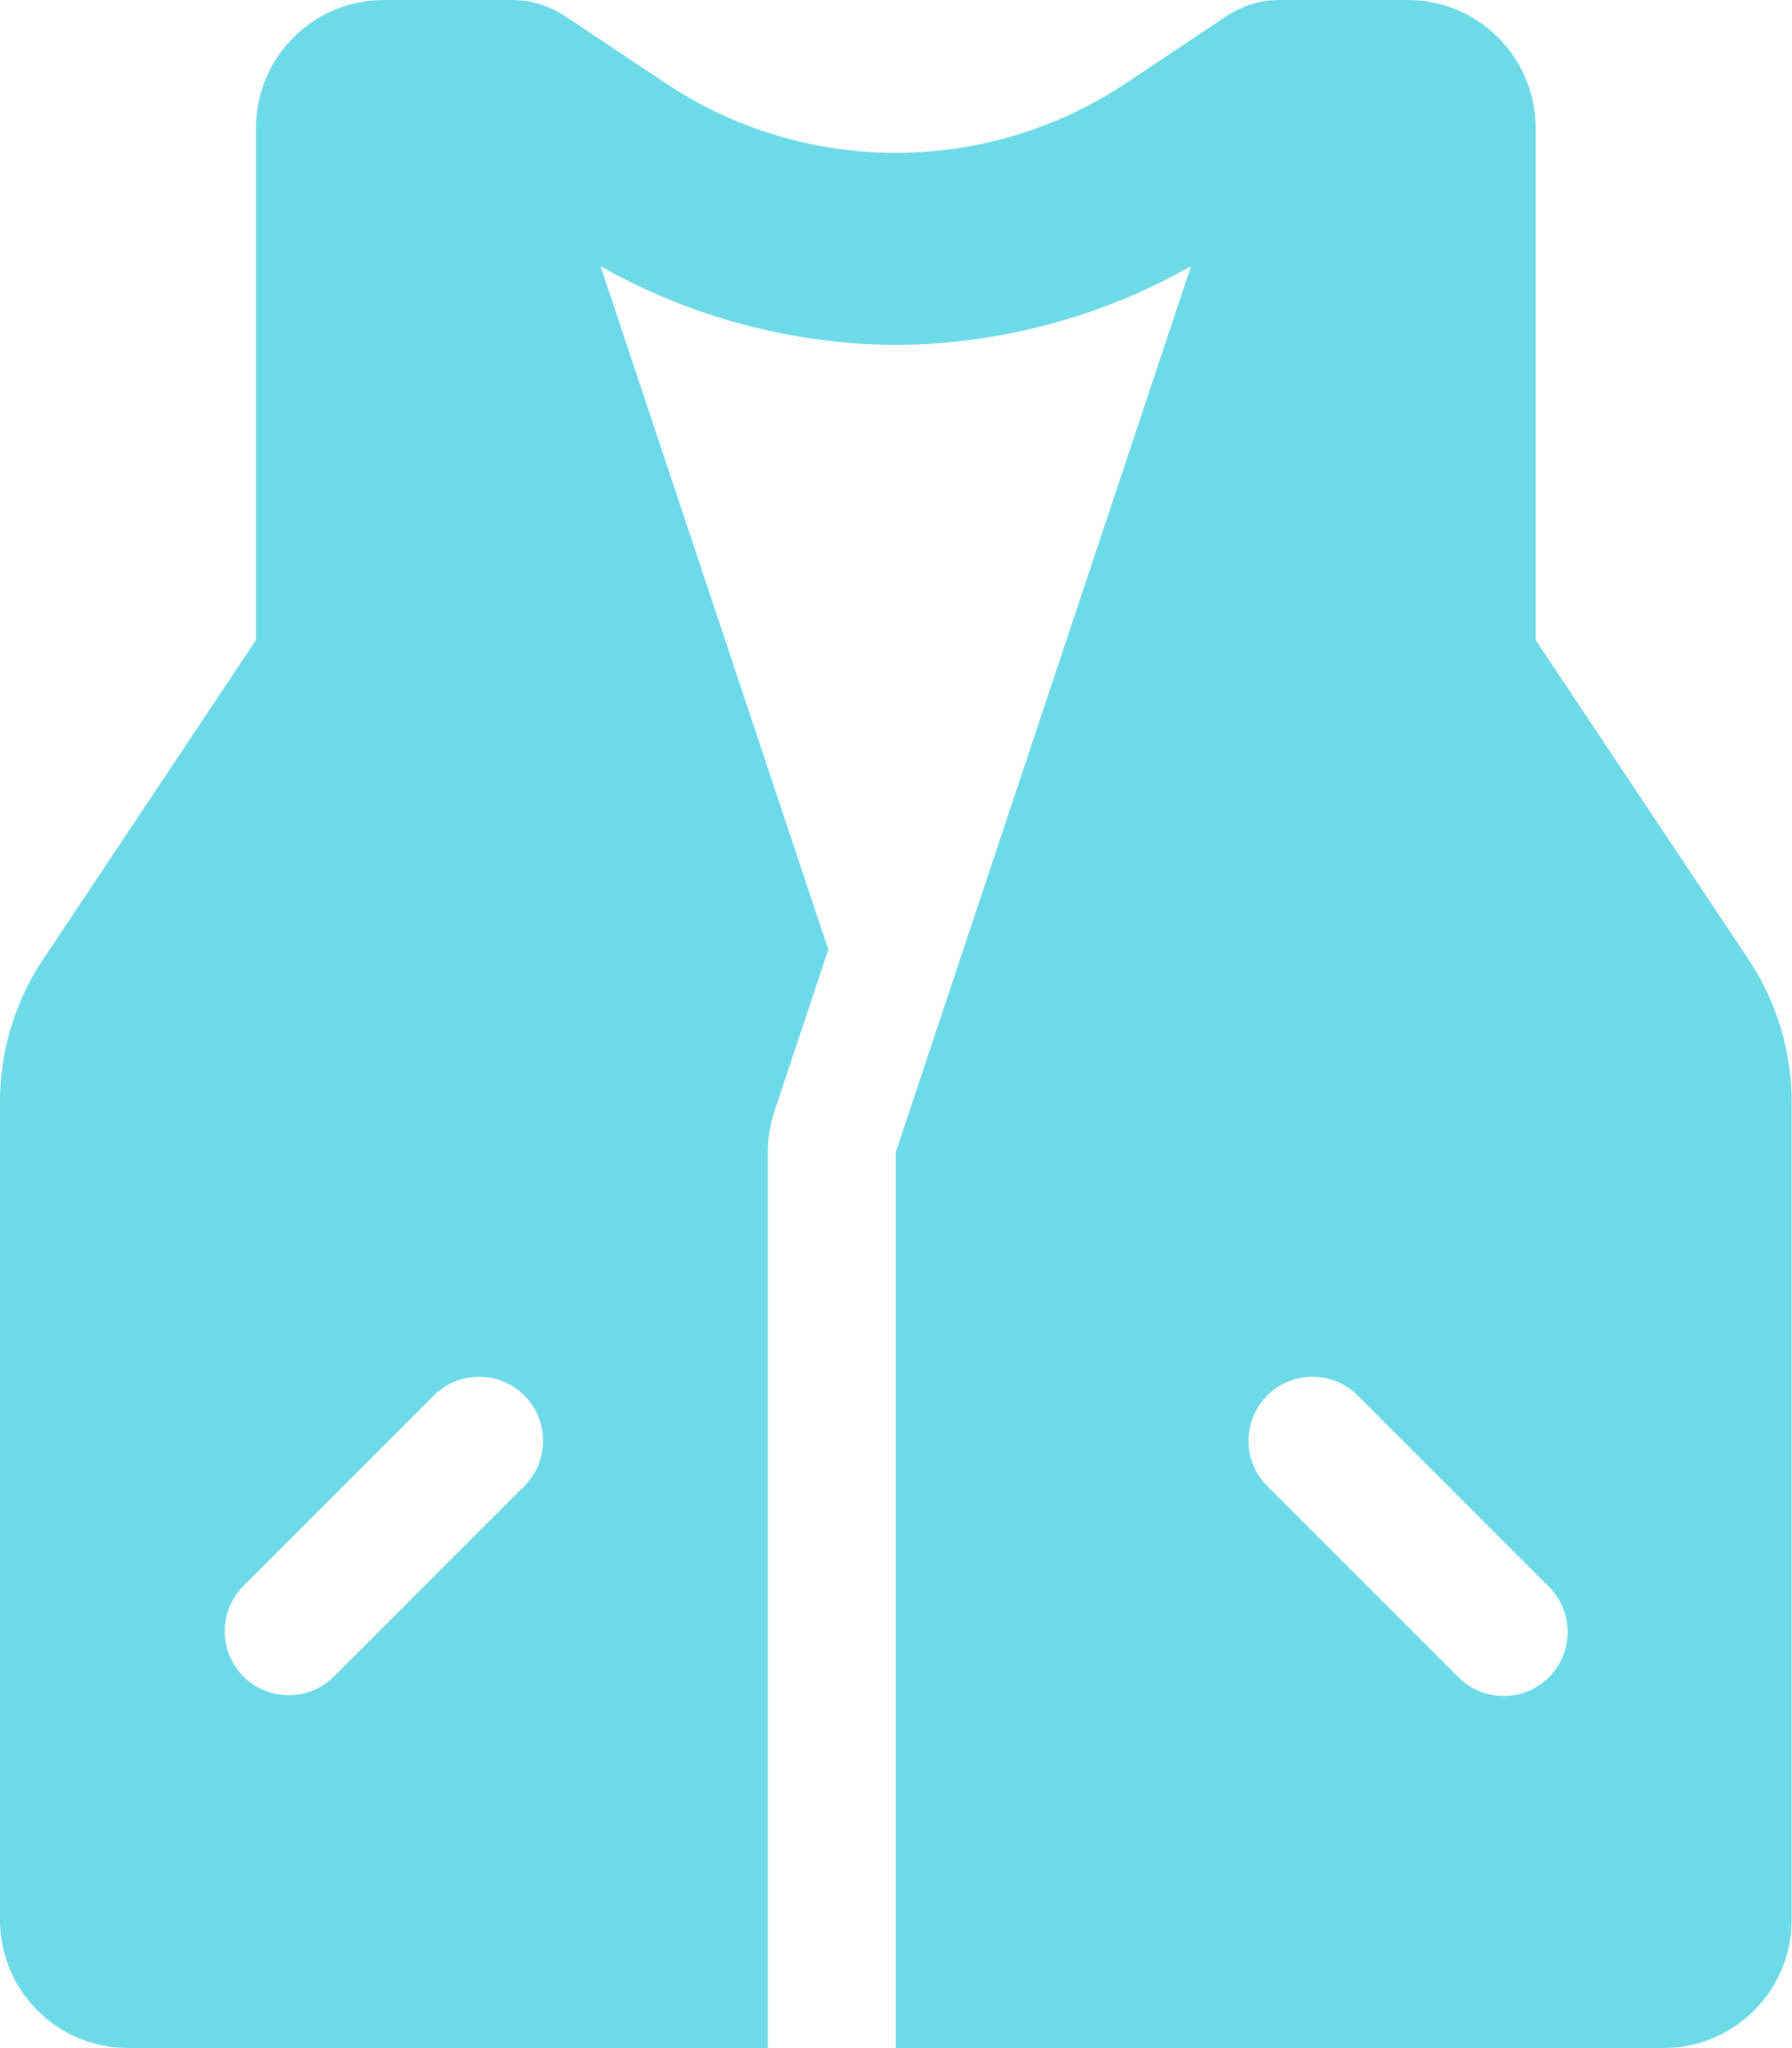
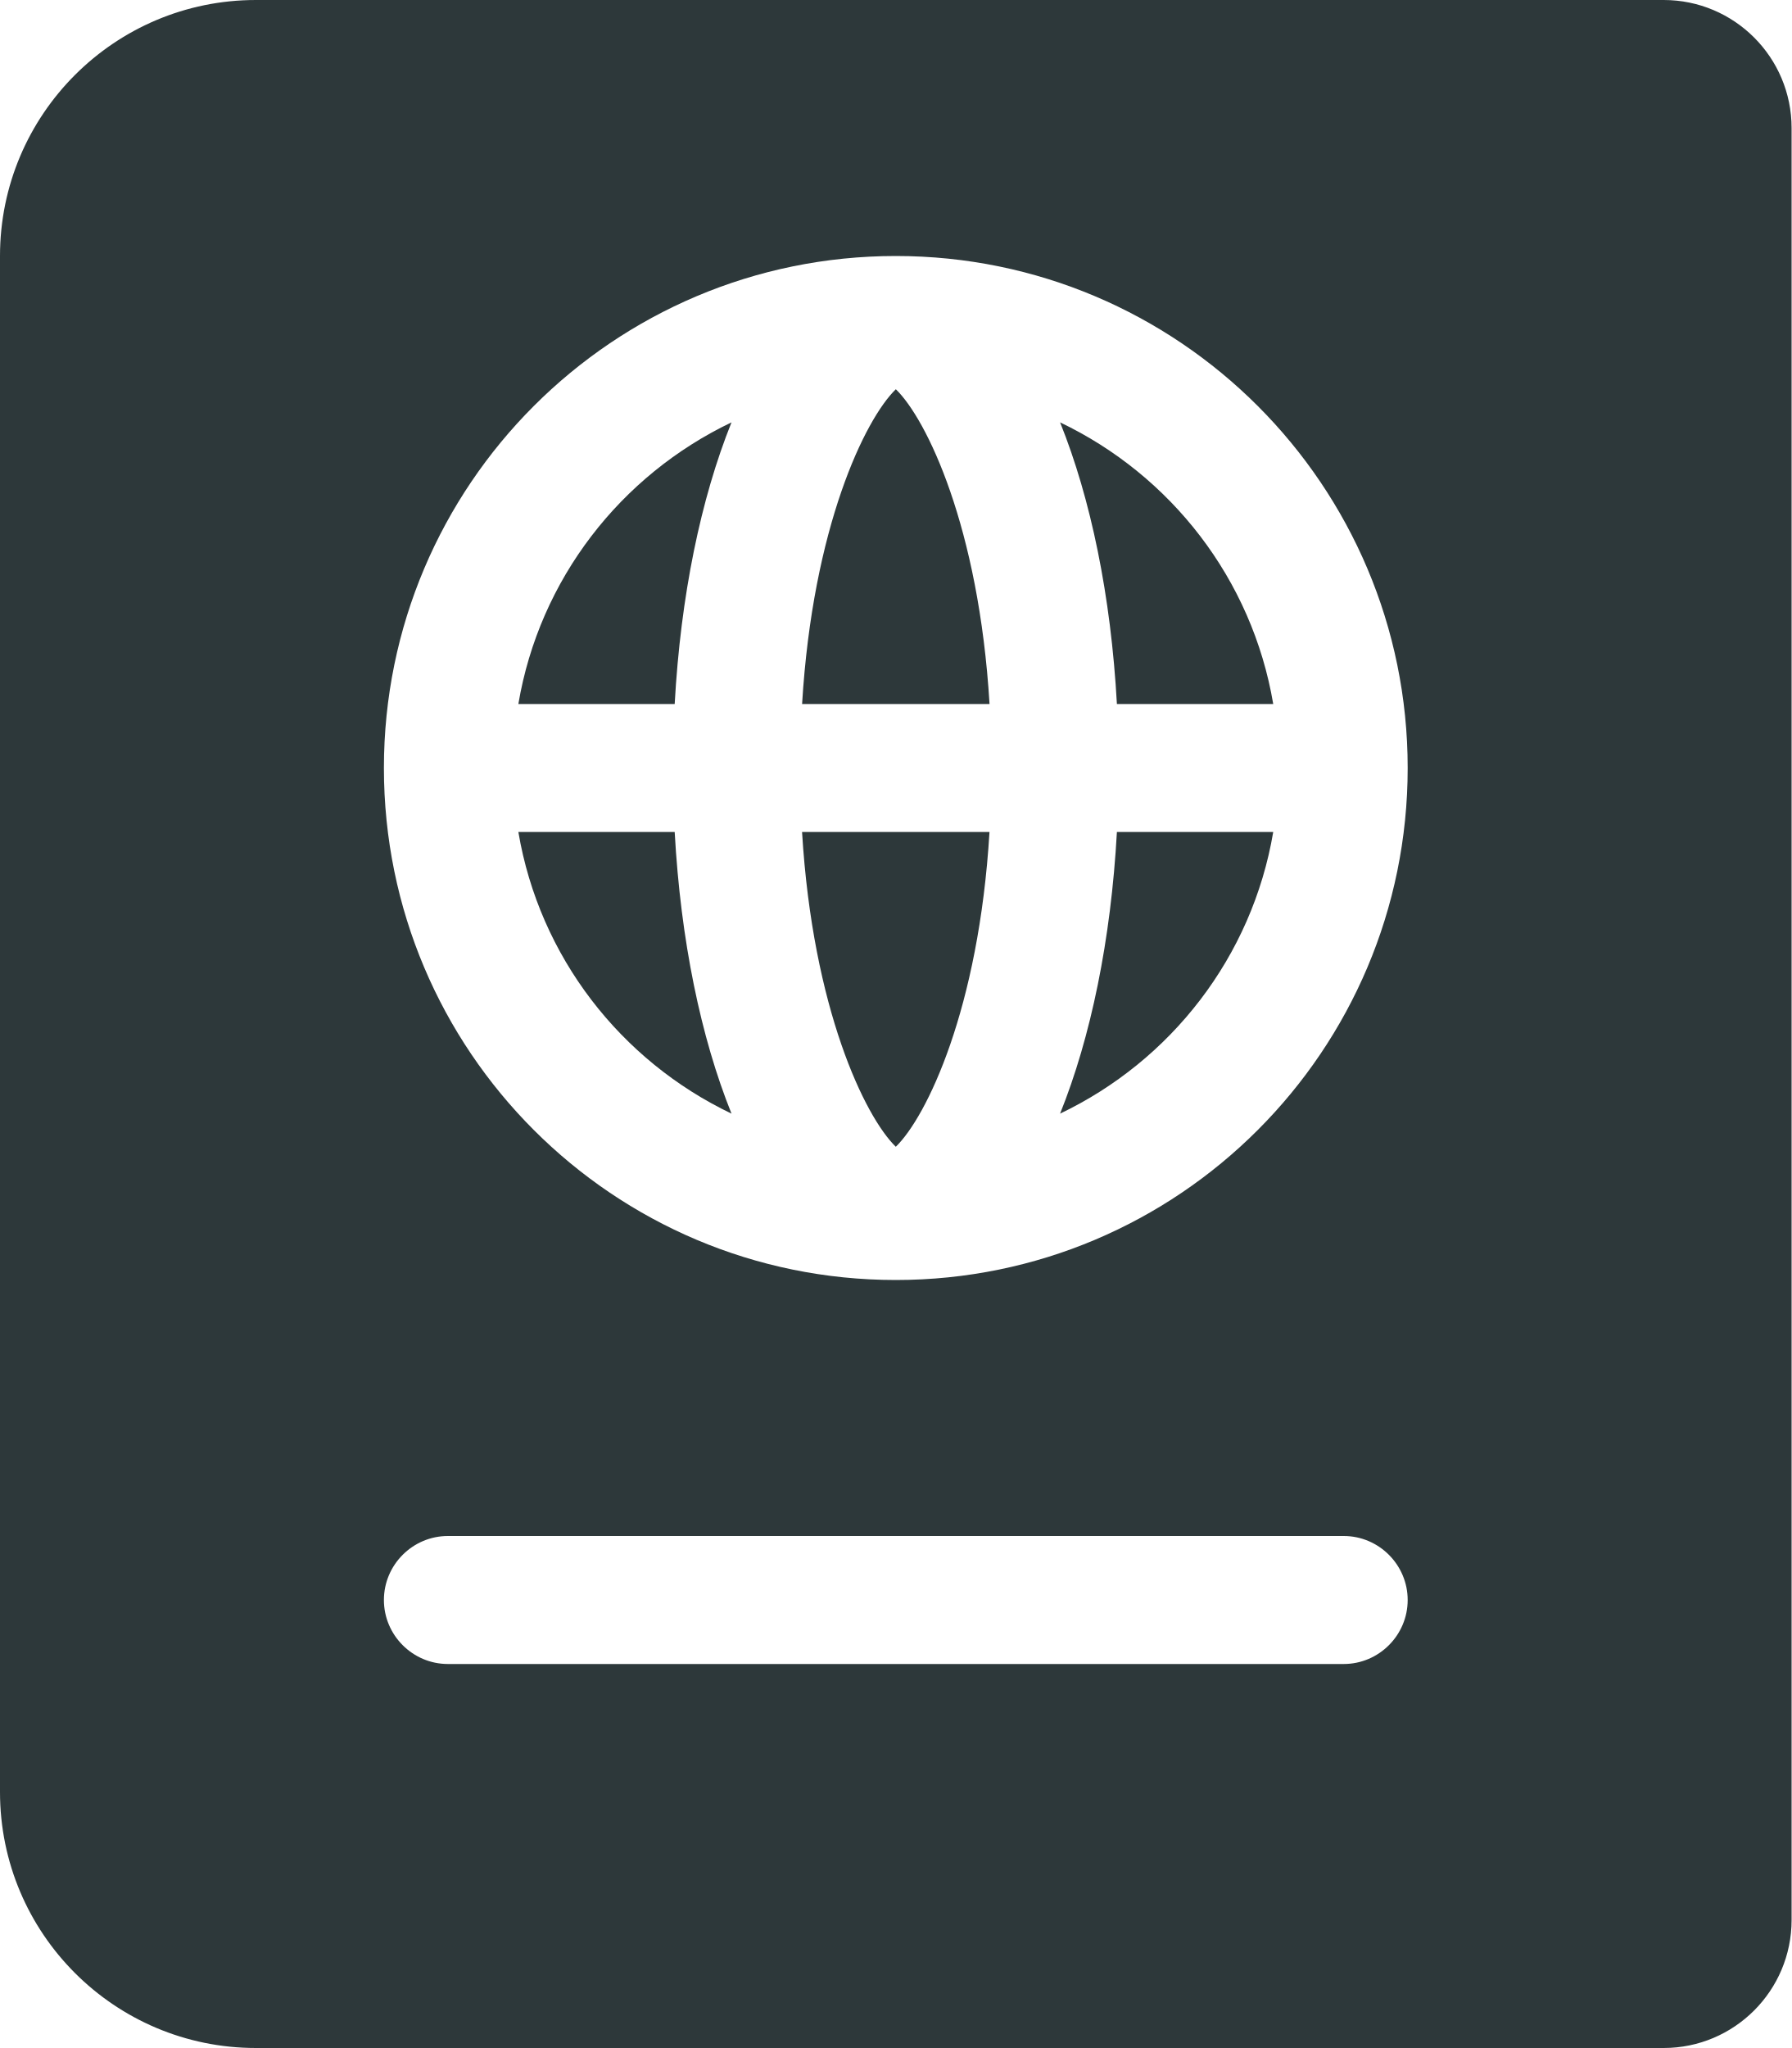
- <svg xmlns="http://www.w3.org/2000/svg" style="fill:#6CDAE7;" viewBox="0 0 448 512">
-   <path d="M437.252,239.877,384,160V32A32,32,0,0,0,352,0H320a24.021,24.021,0,0,0-13.312,4.031l-25,16.672a103.794,103.794,0,0,1-115.376,0l-25-16.672A24.021,24.021,0,0,0,128,0H96A32,32,0,0,0,64,32V160L10.748,239.877A64,64,0,0,0,0,275.377V480a32,32,0,0,0,32,32H192V288a31.987,31.987,0,0,1,1.643-10.119L207.135,237.4,150.188,66.564A151.518,151.518,0,0,0,224,86.234a151.55,151.55,0,0,0,73.812-19.672L224,288V512H416a32,32,0,0,0,32-32V275.377A64,64,0,0,0,437.252,239.877ZM131.312,371.312l-48,48a16,16,0,0,1-22.624-22.624l48-48a16,16,0,0,1,22.624,22.624Zm256,48a15.992,15.992,0,0,1-22.624,0l-48-48a16,16,0,0,1,22.624-22.624l48,48A15.993,15.993,0,0,1,387.312,419.312Z" />
+ <svg xmlns="http://www.w3.org/2000/svg" style="fill:#2D383A;" viewBox="0 0 448 512">
+   <path d="M129.62 176h39.09c1.49-27.03 6.54-51.35 14.21-70.41-27.71 13.24-48.02 39.19-53.3 70.41zm0 32c5.29 31.22 25.59 57.17 53.3 70.41-7.68-19.06-12.72-43.38-14.21-70.41h-39.09zM224 286.69c7.69-7.45 20.77-34.42 23.43-78.69h-46.87c2.67 44.26 15.75 71.24 23.44 78.69zM200.57 176h46.87c-2.66-44.26-15.74-71.24-23.43-78.69-7.7 7.45-20.78 34.43-23.44 78.69zm64.51 102.41c27.71-13.24 48.02-39.19 53.3-70.41h-39.09c-1.49 27.03-6.53 51.35-14.21 70.41zM416 0H64C28.65 0 0 28.65 0 64v384c0 35.35 28.65 64 64 64h352c17.67 0 32-14.33 32-32V32c0-17.67-14.33-32-32-32zm-80 416H112c-8.8 0-16-7.2-16-16s7.2-16 16-16h224c8.8 0 16 7.2 16 16s-7.2 16-16 16zm-112-96c-70.69 0-128-57.31-128-128S153.31 64 224 64s128 57.31 128 128-57.31 128-128 128zm41.08-214.41c7.68 19.06 12.72 43.38 14.21 70.41h39.09c-5.28-31.22-25.59-57.17-53.3-70.41z" />
</svg>
